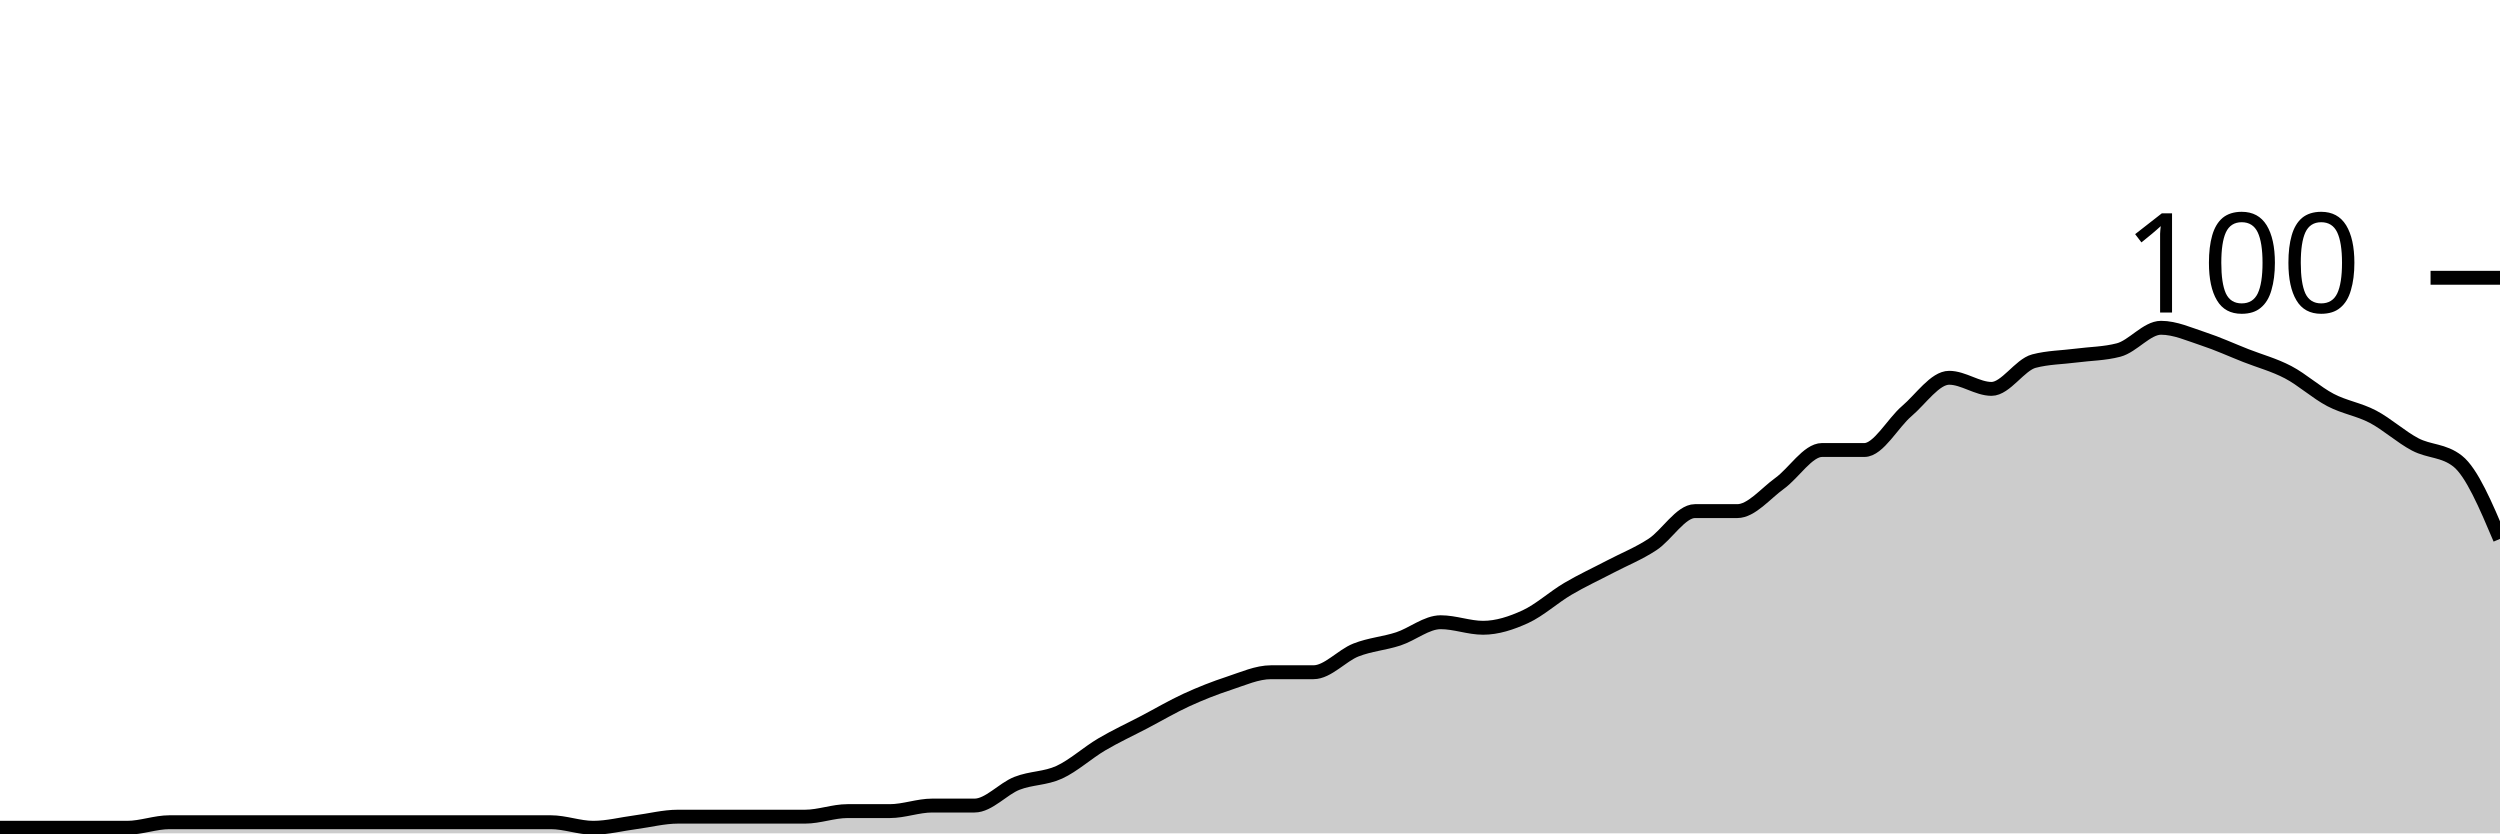
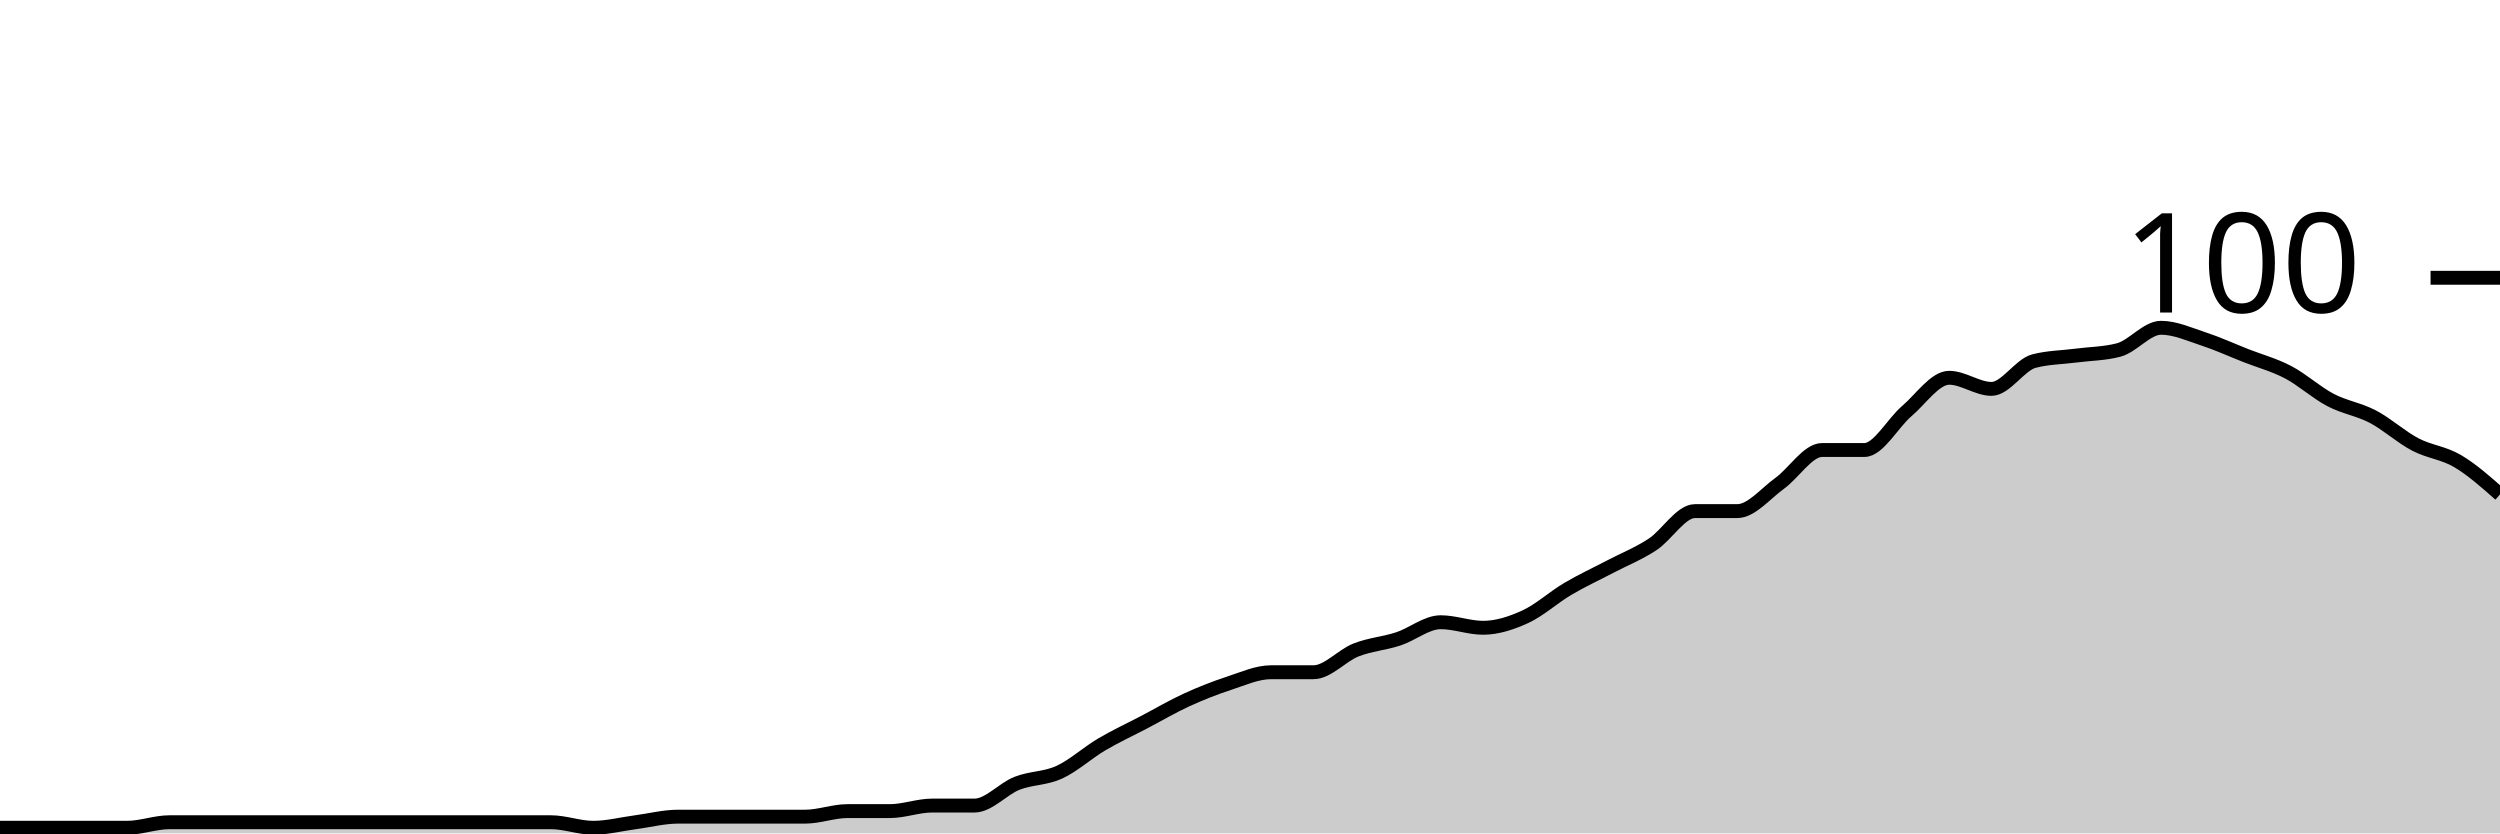
<svg xmlns="http://www.w3.org/2000/svg" viewBox="0 0 180 60">
  <g transform="translate(0,20)">
-     <path class="area" fill="rgba(0, 0, 0, 0.2)" d="M0,39.6C1.017,39.6,2.034,39.6,3.051,39.6C4.068,39.6,5.085,39.6,6.102,39.6C7.119,39.6,8.136,39.6,9.153,39.6C10.169,39.6,11.186,39.2,12.203,39.2C13.22,39.2,14.237,39.2,15.254,39.2C16.271,39.2,17.288,39.2,18.305,39.2C19.322,39.2,20.339,39.2,21.356,39.2C22.373,39.2,23.39,39.2,24.407,39.2C25.424,39.2,26.441,39.2,27.458,39.2C28.475,39.2,29.492,39.2,30.508,39.2C31.525,39.2,32.542,39.2,33.559,39.2C34.576,39.2,35.593,39.2,36.61,39.2C37.627,39.2,38.644,39.2,39.661,39.2C40.678,39.2,41.695,39.6,42.712,39.6C43.729,39.6,44.746,39.333,45.763,39.2C46.78,39.067,47.797,38.8,48.814,38.8C49.831,38.8,50.847,38.8,51.864,38.8C52.881,38.8,53.898,38.8,54.915,38.8C55.932,38.8,56.949,38.8,57.966,38.8C58.983,38.8,60,38.4,61.017,38.4C62.034,38.4,63.051,38.4,64.068,38.4C65.085,38.4,66.102,38,67.119,38C68.136,38,69.153,38,70.169,38C71.186,38,72.203,36.8,73.22,36.4C74.237,36,75.254,36.067,76.271,35.6C77.288,35.133,78.305,34.2,79.322,33.6C80.339,33,81.356,32.533,82.373,32C83.39,31.467,84.407,30.867,85.424,30.4C86.441,29.933,87.458,29.533,88.475,29.2C89.492,28.867,90.508,28.4,91.525,28.4C92.542,28.4,93.559,28.4,94.576,28.4C95.593,28.4,96.61,27.2,97.627,26.8C98.644,26.4,99.661,26.333,100.678,26C101.695,25.667,102.712,24.8,103.729,24.8C104.746,24.8,105.763,25.2,106.78,25.2C107.797,25.2,108.814,24.867,109.831,24.4C110.847,23.933,111.864,23,112.881,22.4C113.898,21.8,114.915,21.333,115.932,20.8C116.949,20.267,117.966,19.867,118.983,19.2C120,18.533,121.017,16.8,122.034,16.8C123.051,16.8,124.068,16.8,125.085,16.8C126.102,16.8,127.119,15.533,128.136,14.8C129.153,14.067,130.169,12.4,131.186,12.4C132.203,12.4,133.22,12.4,134.237,12.4C135.254,12.4,136.271,10.467,137.288,9.6C138.305,8.733,139.322,7.2,140.339,7.2C141.356,7.2,142.373,8,143.39,8C144.407,8,145.424,6.267,146.441,6C147.458,5.733,148.475,5.733,149.492,5.6C150.508,5.467,151.525,5.467,152.542,5.2C153.559,4.933,154.576,3.6,155.593,3.6C156.61,3.6,157.627,4.067,158.644,4.4C159.661,4.733,160.678,5.2,161.695,5.6C162.712,6,163.729,6.267,164.746,6.8C165.763,7.333,166.78,8.267,167.797,8.8C168.814,9.333,169.831,9.467,170.847,10C171.864,10.533,172.881,11.467,173.898,12C174.915,12.533,175.932,12.4,176.949,13.2C177.966,14,178.983,16.4,180,18.8L180,40C178.983,40,177.966,40,176.949,40C175.932,40,174.915,40,173.898,40C172.881,40,171.864,40,170.847,40C169.831,40,168.814,40,167.797,40C166.78,40,165.763,40,164.746,40C163.729,40,162.712,40,161.695,40C160.678,40,159.661,40,158.644,40C157.627,40,156.61,40,155.593,40C154.576,40,153.559,40,152.542,40C151.525,40,150.508,40,149.492,40C148.475,40,147.458,40,146.441,40C145.424,40,144.407,40,143.39,40C142.373,40,141.356,40,140.339,40C139.322,40,138.305,40,137.288,40C136.271,40,135.254,40,134.237,40C133.22,40,132.203,40,131.186,40C130.169,40,129.153,40,128.136,40C127.119,40,126.102,40,125.085,40C124.068,40,123.051,40,122.034,40C121.017,40,120,40,118.983,40C117.966,40,116.949,40,115.932,40C114.915,40,113.898,40,112.881,40C111.864,40,110.847,40,109.831,40C108.814,40,107.797,40,106.78,40C105.763,40,104.746,40,103.729,40C102.712,40,101.695,40,100.678,40C99.661,40,98.644,40,97.627,40C96.61,40,95.593,40,94.576,40C93.559,40,92.542,40,91.525,40C90.508,40,89.492,40,88.475,40C87.458,40,86.441,40,85.424,40C84.407,40,83.39,40,82.373,40C81.356,40,80.339,40,79.322,40C78.305,40,77.288,40,76.271,40C75.254,40,74.237,40,73.22,40C72.203,40,71.186,40,70.169,40C69.153,40,68.136,40,67.119,40C66.102,40,65.085,40,64.068,40C63.051,40,62.034,40,61.017,40C60,40,58.983,40,57.966,40C56.949,40,55.932,40,54.915,40C53.898,40,52.881,40,51.864,40C50.847,40,49.831,40,48.814,40C47.797,40,46.78,40,45.763,40C44.746,40,43.729,40,42.712,40C41.695,40,40.678,40,39.661,40C38.644,40,37.627,40,36.61,40C35.593,40,34.576,40,33.559,40C32.542,40,31.525,40,30.508,40C29.492,40,28.475,40,27.458,40C26.441,40,25.424,40,24.407,40C23.39,40,22.373,40,21.356,40C20.339,40,19.322,40,18.305,40C17.288,40,16.271,40,15.254,40C14.237,40,13.22,40,12.203,40C11.186,40,10.169,40,9.153,40C8.136,40,7.119,40,6.102,40C5.085,40,4.068,40,3.051,40C2.034,40,1.017,40,0,40Z" />
-     <path class="line" stroke="black" fill="none" d="M0,39.6C1.017,39.6,2.034,39.6,3.051,39.6C4.068,39.6,5.085,39.6,6.102,39.6C7.119,39.6,8.136,39.6,9.153,39.6C10.169,39.6,11.186,39.2,12.203,39.2C13.22,39.2,14.237,39.2,15.254,39.2C16.271,39.2,17.288,39.2,18.305,39.2C19.322,39.2,20.339,39.2,21.356,39.2C22.373,39.2,23.39,39.2,24.407,39.2C25.424,39.2,26.441,39.2,27.458,39.2C28.475,39.2,29.492,39.2,30.508,39.2C31.525,39.2,32.542,39.2,33.559,39.2C34.576,39.2,35.593,39.2,36.61,39.2C37.627,39.2,38.644,39.2,39.661,39.2C40.678,39.2,41.695,39.6,42.712,39.6C43.729,39.6,44.746,39.333,45.763,39.2C46.78,39.067,47.797,38.8,48.814,38.8C49.831,38.8,50.847,38.8,51.864,38.8C52.881,38.8,53.898,38.8,54.915,38.8C55.932,38.8,56.949,38.8,57.966,38.8C58.983,38.8,60,38.4,61.017,38.4C62.034,38.4,63.051,38.4,64.068,38.4C65.085,38.4,66.102,38,67.119,38C68.136,38,69.153,38,70.169,38C71.186,38,72.203,36.8,73.22,36.4C74.237,36,75.254,36.067,76.271,35.6C77.288,35.133,78.305,34.2,79.322,33.6C80.339,33,81.356,32.533,82.373,32C83.39,31.467,84.407,30.867,85.424,30.4C86.441,29.933,87.458,29.533,88.475,29.2C89.492,28.867,90.508,28.4,91.525,28.4C92.542,28.4,93.559,28.4,94.576,28.4C95.593,28.4,96.61,27.2,97.627,26.8C98.644,26.4,99.661,26.333,100.678,26C101.695,25.667,102.712,24.8,103.729,24.8C104.746,24.8,105.763,25.2,106.78,25.2C107.797,25.2,108.814,24.867,109.831,24.4C110.847,23.933,111.864,23,112.881,22.4C113.898,21.8,114.915,21.333,115.932,20.8C116.949,20.267,117.966,19.867,118.983,19.2C120,18.533,121.017,16.8,122.034,16.8C123.051,16.8,124.068,16.8,125.085,16.8C126.102,16.8,127.119,15.533,128.136,14.8C129.153,14.067,130.169,12.4,131.186,12.4C132.203,12.4,133.22,12.4,134.237,12.4C135.254,12.4,136.271,10.467,137.288,9.6C138.305,8.733,139.322,7.2,140.339,7.2C141.356,7.2,142.373,8,143.39,8C144.407,8,145.424,6.267,146.441,6C147.458,5.733,148.475,5.733,149.492,5.6C150.508,5.467,151.525,5.467,152.542,5.2C153.559,4.933,154.576,3.6,155.593,3.6C156.61,3.6,157.627,4.067,158.644,4.4C159.661,4.733,160.678,5.2,161.695,5.6C162.712,6,163.729,6.267,164.746,6.8C165.763,7.333,166.78,8.267,167.797,8.8C168.814,9.333,169.831,9.467,170.847,10C171.864,10.533,172.881,11.467,173.898,12C174.915,12.533,175.932,12.4,176.949,13.2C177.966,14,178.983,16.4,180,18.8" />
+     <path class="area" fill="rgba(0, 0, 0, 0.2)" d="M0,39.6C1.017,39.6,2.034,39.6,3.051,39.6C4.068,39.6,5.085,39.6,6.102,39.6C7.119,39.6,8.136,39.6,9.153,39.6C10.169,39.6,11.186,39.2,12.203,39.2C13.22,39.2,14.237,39.2,15.254,39.2C16.271,39.2,17.288,39.2,18.305,39.2C19.322,39.2,20.339,39.2,21.356,39.2C22.373,39.2,23.39,39.2,24.407,39.2C25.424,39.2,26.441,39.2,27.458,39.2C28.475,39.2,29.492,39.2,30.508,39.2C31.525,39.2,32.542,39.2,33.559,39.2C34.576,39.2,35.593,39.2,36.61,39.2C37.627,39.2,38.644,39.2,39.661,39.2C40.678,39.2,41.695,39.6,42.712,39.6C43.729,39.6,44.746,39.333,45.763,39.2C46.78,39.067,47.797,38.8,48.814,38.8C49.831,38.8,50.847,38.8,51.864,38.8C52.881,38.8,53.898,38.8,54.915,38.8C55.932,38.8,56.949,38.8,57.966,38.8C58.983,38.8,60,38.4,61.017,38.4C62.034,38.4,63.051,38.4,64.068,38.4C65.085,38.4,66.102,38,67.119,38C68.136,38,69.153,38,70.169,38C71.186,38,72.203,36.8,73.22,36.4C74.237,36,75.254,36.067,76.271,35.6C77.288,35.133,78.305,34.2,79.322,33.6C80.339,33,81.356,32.533,82.373,32C83.39,31.467,84.407,30.867,85.424,30.4C86.441,29.933,87.458,29.533,88.475,29.2C89.492,28.867,90.508,28.4,91.525,28.4C92.542,28.4,93.559,28.4,94.576,28.4C95.593,28.4,96.61,27.2,97.627,26.8C98.644,26.4,99.661,26.333,100.678,26C101.695,25.667,102.712,24.8,103.729,24.8C104.746,24.8,105.763,25.2,106.78,25.2C107.797,25.2,108.814,24.867,109.831,24.4C110.847,23.933,111.864,23,112.881,22.4C113.898,21.8,114.915,21.333,115.932,20.8C116.949,20.267,117.966,19.867,118.983,19.2C120,18.533,121.017,16.8,122.034,16.8C123.051,16.8,124.068,16.8,125.085,16.8C126.102,16.8,127.119,15.533,128.136,14.8C129.153,14.067,130.169,12.4,131.186,12.4C132.203,12.4,133.22,12.4,134.237,12.4C135.254,12.4,136.271,10.467,137.288,9.6C138.305,8.733,139.322,7.2,140.339,7.2C141.356,7.2,142.373,8,143.39,8C144.407,8,145.424,6.267,146.441,6C147.458,5.733,148.475,5.733,149.492,5.6C150.508,5.467,151.525,5.467,152.542,5.2C153.559,4.933,154.576,3.6,155.593,3.6C156.61,3.6,157.627,4.067,158.644,4.4C159.661,4.733,160.678,5.2,161.695,5.6C162.712,6,163.729,6.267,164.746,6.8C165.763,7.333,166.78,8.267,167.797,8.8C168.814,9.333,169.831,9.467,170.847,10C171.864,10.533,172.881,11.467,173.898,12C174.915,12.533,175.932,12.6,176.949,13.2C177.966,13.8,178.983,14.7,180,15.6L180,40C178.983,40,177.966,40,176.949,40C175.932,40,174.915,40,173.898,40C172.881,40,171.864,40,170.847,40C169.831,40,168.814,40,167.797,40C166.78,40,165.763,40,164.746,40C163.729,40,162.712,40,161.695,40C160.678,40,159.661,40,158.644,40C157.627,40,156.61,40,155.593,40C154.576,40,153.559,40,152.542,40C151.525,40,150.508,40,149.492,40C148.475,40,147.458,40,146.441,40C145.424,40,144.407,40,143.39,40C142.373,40,141.356,40,140.339,40C139.322,40,138.305,40,137.288,40C136.271,40,135.254,40,134.237,40C133.22,40,132.203,40,131.186,40C130.169,40,129.153,40,128.136,40C127.119,40,126.102,40,125.085,40C124.068,40,123.051,40,122.034,40C121.017,40,120,40,118.983,40C117.966,40,116.949,40,115.932,40C114.915,40,113.898,40,112.881,40C111.864,40,110.847,40,109.831,40C108.814,40,107.797,40,106.78,40C105.763,40,104.746,40,103.729,40C102.712,40,101.695,40,100.678,40C99.661,40,98.644,40,97.627,40C96.61,40,95.593,40,94.576,40C93.559,40,92.542,40,91.525,40C90.508,40,89.492,40,88.475,40C87.458,40,86.441,40,85.424,40C84.407,40,83.39,40,82.373,40C81.356,40,80.339,40,79.322,40C78.305,40,77.288,40,76.271,40C75.254,40,74.237,40,73.22,40C72.203,40,71.186,40,70.169,40C69.153,40,68.136,40,67.119,40C66.102,40,65.085,40,64.068,40C63.051,40,62.034,40,61.017,40C60,40,58.983,40,57.966,40C56.949,40,55.932,40,54.915,40C53.898,40,52.881,40,51.864,40C50.847,40,49.831,40,48.814,40C47.797,40,46.78,40,45.763,40C44.746,40,43.729,40,42.712,40C41.695,40,40.678,40,39.661,40C38.644,40,37.627,40,36.61,40C35.593,40,34.576,40,33.559,40C32.542,40,31.525,40,30.508,40C29.492,40,28.475,40,27.458,40C26.441,40,25.424,40,24.407,40C23.39,40,22.373,40,21.356,40C20.339,40,19.322,40,18.305,40C17.288,40,16.271,40,15.254,40C14.237,40,13.22,40,12.203,40C11.186,40,10.169,40,9.153,40C8.136,40,7.119,40,6.102,40C5.085,40,4.068,40,3.051,40C2.034,40,1.017,40,0,40Z" />
+     <path class="line" stroke="black" fill="none" d="M0,39.6C1.017,39.6,2.034,39.6,3.051,39.6C4.068,39.6,5.085,39.6,6.102,39.6C7.119,39.6,8.136,39.6,9.153,39.6C10.169,39.6,11.186,39.2,12.203,39.2C13.22,39.2,14.237,39.2,15.254,39.2C16.271,39.2,17.288,39.2,18.305,39.2C19.322,39.2,20.339,39.2,21.356,39.2C22.373,39.2,23.39,39.2,24.407,39.2C25.424,39.2,26.441,39.2,27.458,39.2C28.475,39.2,29.492,39.2,30.508,39.2C31.525,39.2,32.542,39.2,33.559,39.2C34.576,39.2,35.593,39.2,36.61,39.2C37.627,39.2,38.644,39.2,39.661,39.2C40.678,39.2,41.695,39.6,42.712,39.6C43.729,39.6,44.746,39.333,45.763,39.2C46.78,39.067,47.797,38.8,48.814,38.8C49.831,38.8,50.847,38.8,51.864,38.8C52.881,38.8,53.898,38.8,54.915,38.8C55.932,38.8,56.949,38.8,57.966,38.8C58.983,38.8,60,38.4,61.017,38.4C62.034,38.4,63.051,38.4,64.068,38.4C65.085,38.4,66.102,38,67.119,38C68.136,38,69.153,38,70.169,38C71.186,38,72.203,36.8,73.22,36.4C74.237,36,75.254,36.067,76.271,35.6C77.288,35.133,78.305,34.2,79.322,33.6C80.339,33,81.356,32.533,82.373,32C83.39,31.467,84.407,30.867,85.424,30.4C86.441,29.933,87.458,29.533,88.475,29.2C89.492,28.867,90.508,28.4,91.525,28.4C92.542,28.4,93.559,28.4,94.576,28.4C95.593,28.4,96.61,27.2,97.627,26.8C98.644,26.4,99.661,26.333,100.678,26C101.695,25.667,102.712,24.8,103.729,24.8C104.746,24.8,105.763,25.2,106.78,25.2C107.797,25.2,108.814,24.867,109.831,24.4C110.847,23.933,111.864,23,112.881,22.4C113.898,21.8,114.915,21.333,115.932,20.8C116.949,20.267,117.966,19.867,118.983,19.2C120,18.533,121.017,16.8,122.034,16.8C123.051,16.8,124.068,16.8,125.085,16.8C126.102,16.8,127.119,15.533,128.136,14.8C129.153,14.067,130.169,12.4,131.186,12.4C132.203,12.4,133.22,12.4,134.237,12.4C135.254,12.4,136.271,10.467,137.288,9.6C138.305,8.733,139.322,7.2,140.339,7.2C141.356,7.2,142.373,8,143.39,8C144.407,8,145.424,6.267,146.441,6C147.458,5.733,148.475,5.733,149.492,5.6C150.508,5.467,151.525,5.467,152.542,5.2C153.559,4.933,154.576,3.6,155.593,3.6C156.61,3.6,157.627,4.067,158.644,4.4C159.661,4.733,160.678,5.2,161.695,5.6C162.712,6,163.729,6.267,164.746,6.8C165.763,7.333,166.78,8.267,167.797,8.8C168.814,9.333,169.831,9.467,170.847,10C171.864,10.533,172.881,11.467,173.898,12C174.915,12.533,175.932,12.6,176.949,13.2C177.966,13.8,178.983,14.7,180,15.6" />
    <path class="axis-ceiling" stroke-width="1" stroke="black" fill="none" d="M175,0L180,0" />
    <text class="axis-ceiling-label" font-family="sans-serif" text-anchor="end" font-size="10px" x="170" y="2.5">100</text>
  </g>
</svg>
